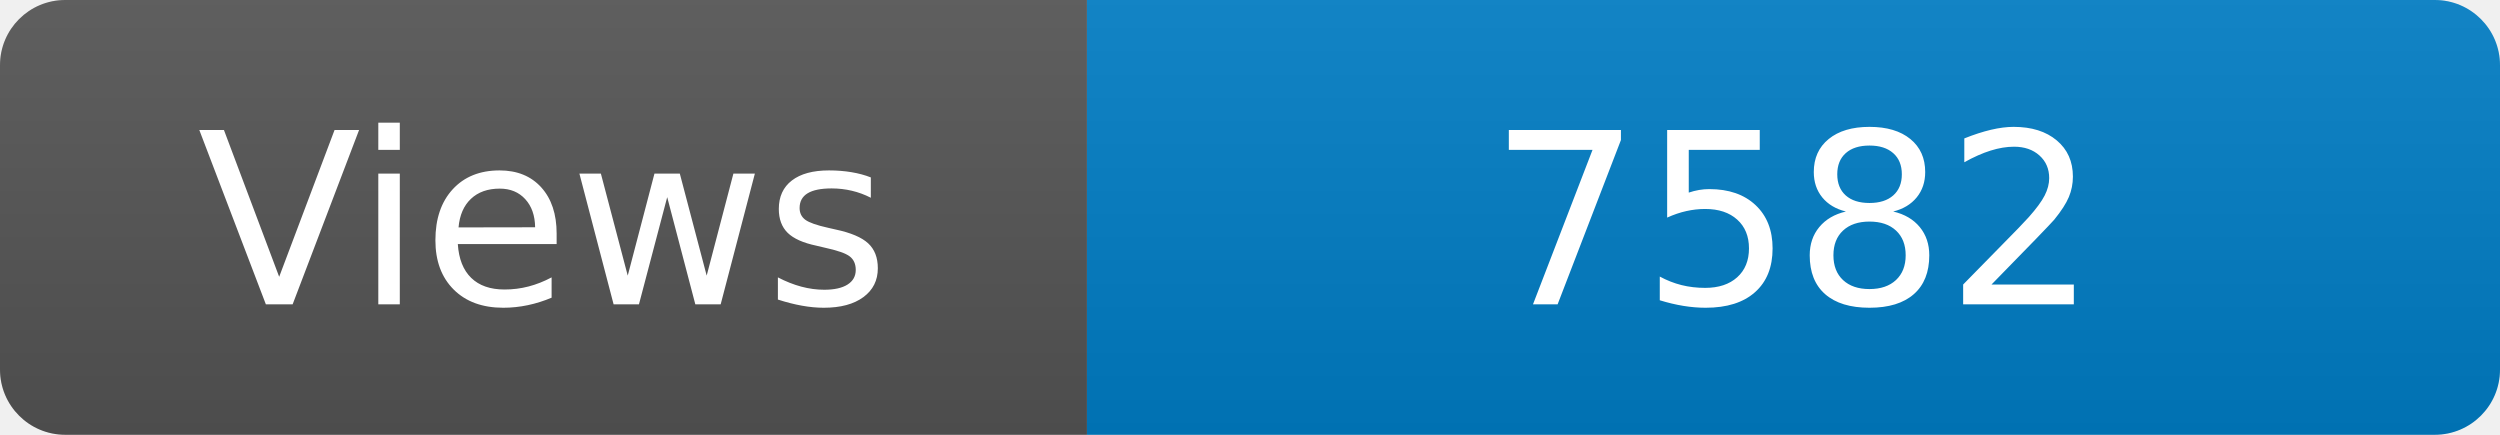
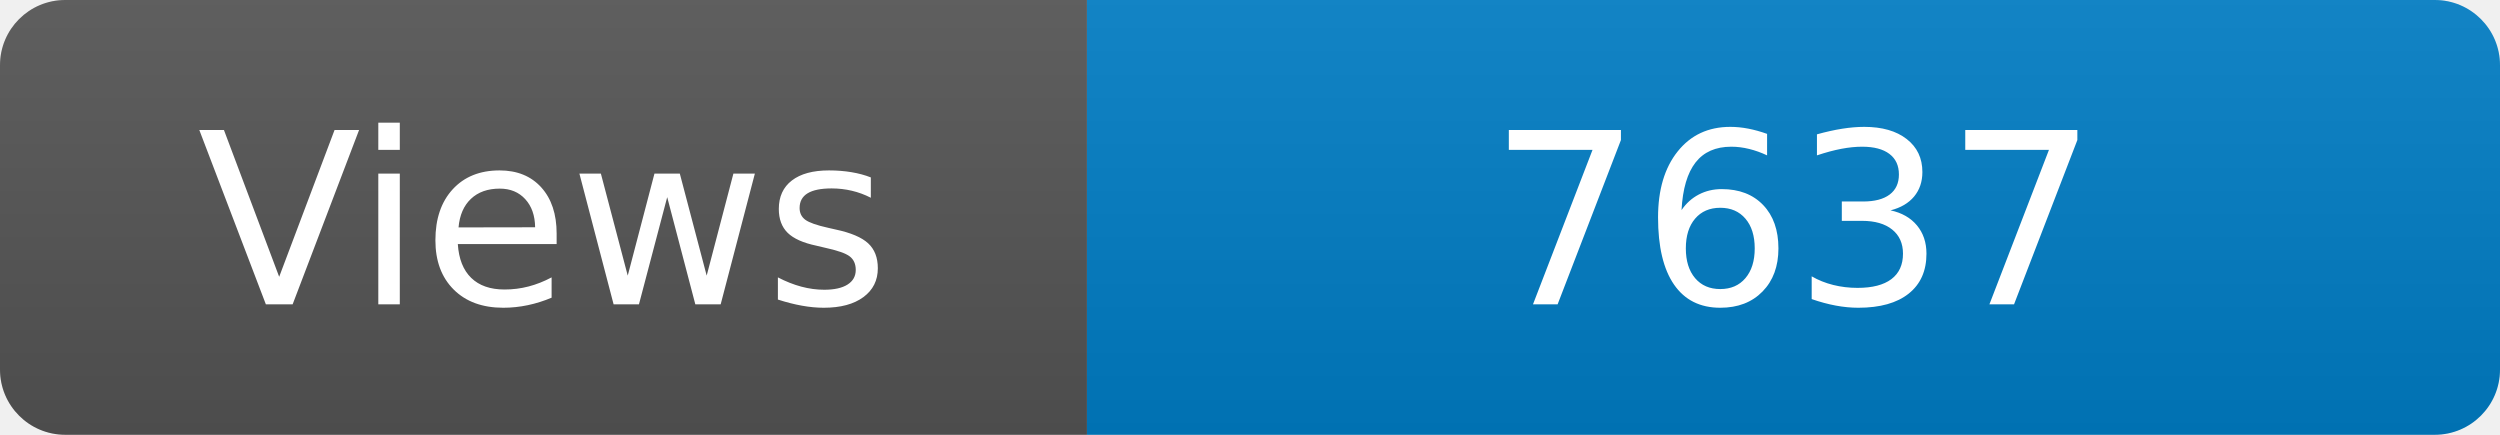
<svg xmlns="http://www.w3.org/2000/svg" width="115" height="20" role="img" aria-label="Maintained?: yes">
  <linearGradient id="s" x2="0" y2="100%">
    <stop offset="0" stop-color="#bbb" stop-opacity=".1" />
    <stop offset="1" stop-opacity=".1" />
  </linearGradient>
  <clipPath id="r">
    <rect width="115" height="20" rx="3" fill="#fff" />
  </clipPath>
  <g clip-path="url(#r)">
    <rect width="50" height="20" fill="#555" />
    <rect x="50" width="160" height="20" fill="#007ec6" />
    <rect width="115" height="20" fill="url(#s)" />
  </g>
  <g fill="#fff" text-anchor="middle" font-family="Verdana,Geneva,DejaVu Sans,sans-serif" font-size="110">
    <text x="250" y="140" transform="scale(.1)" fill="#fff">Views</text>
-     <text x="825" y="140" transform="scale(.1)" fill="#fff">7582</text>
+     <text x="825" y="140" transform="scale(.1)" fill="#fff">7637</text>
  </g>
</svg>
